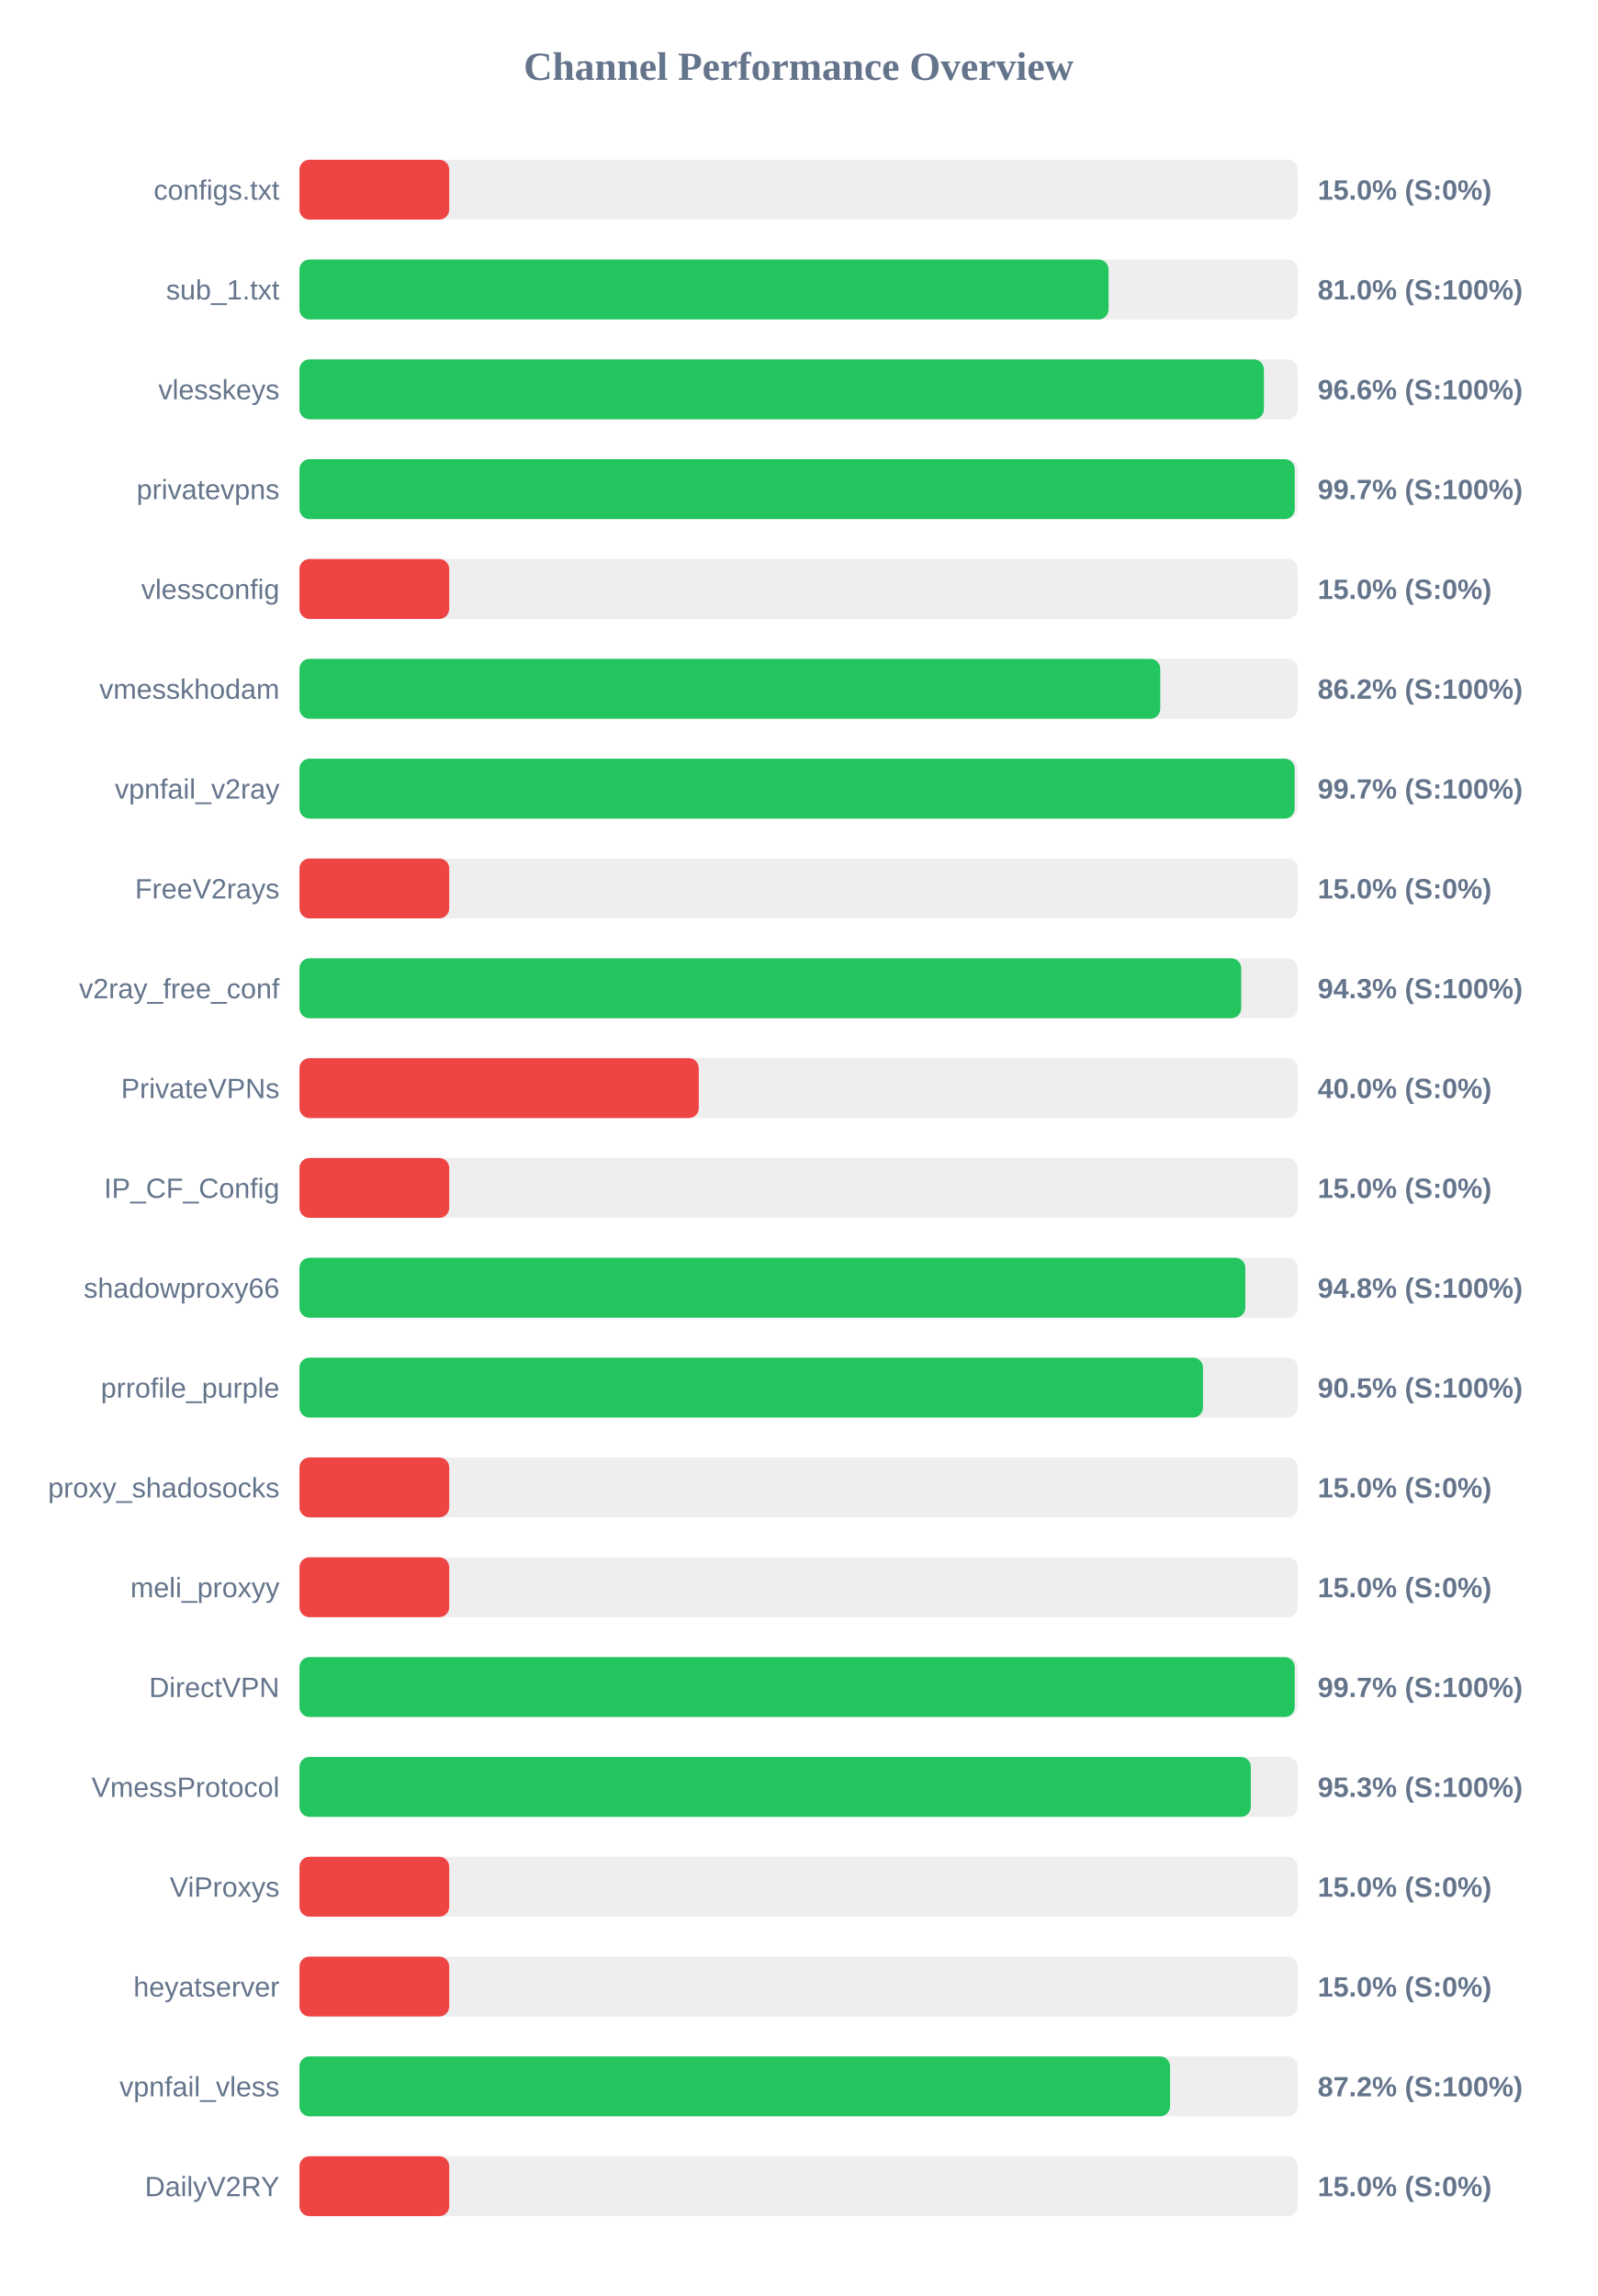
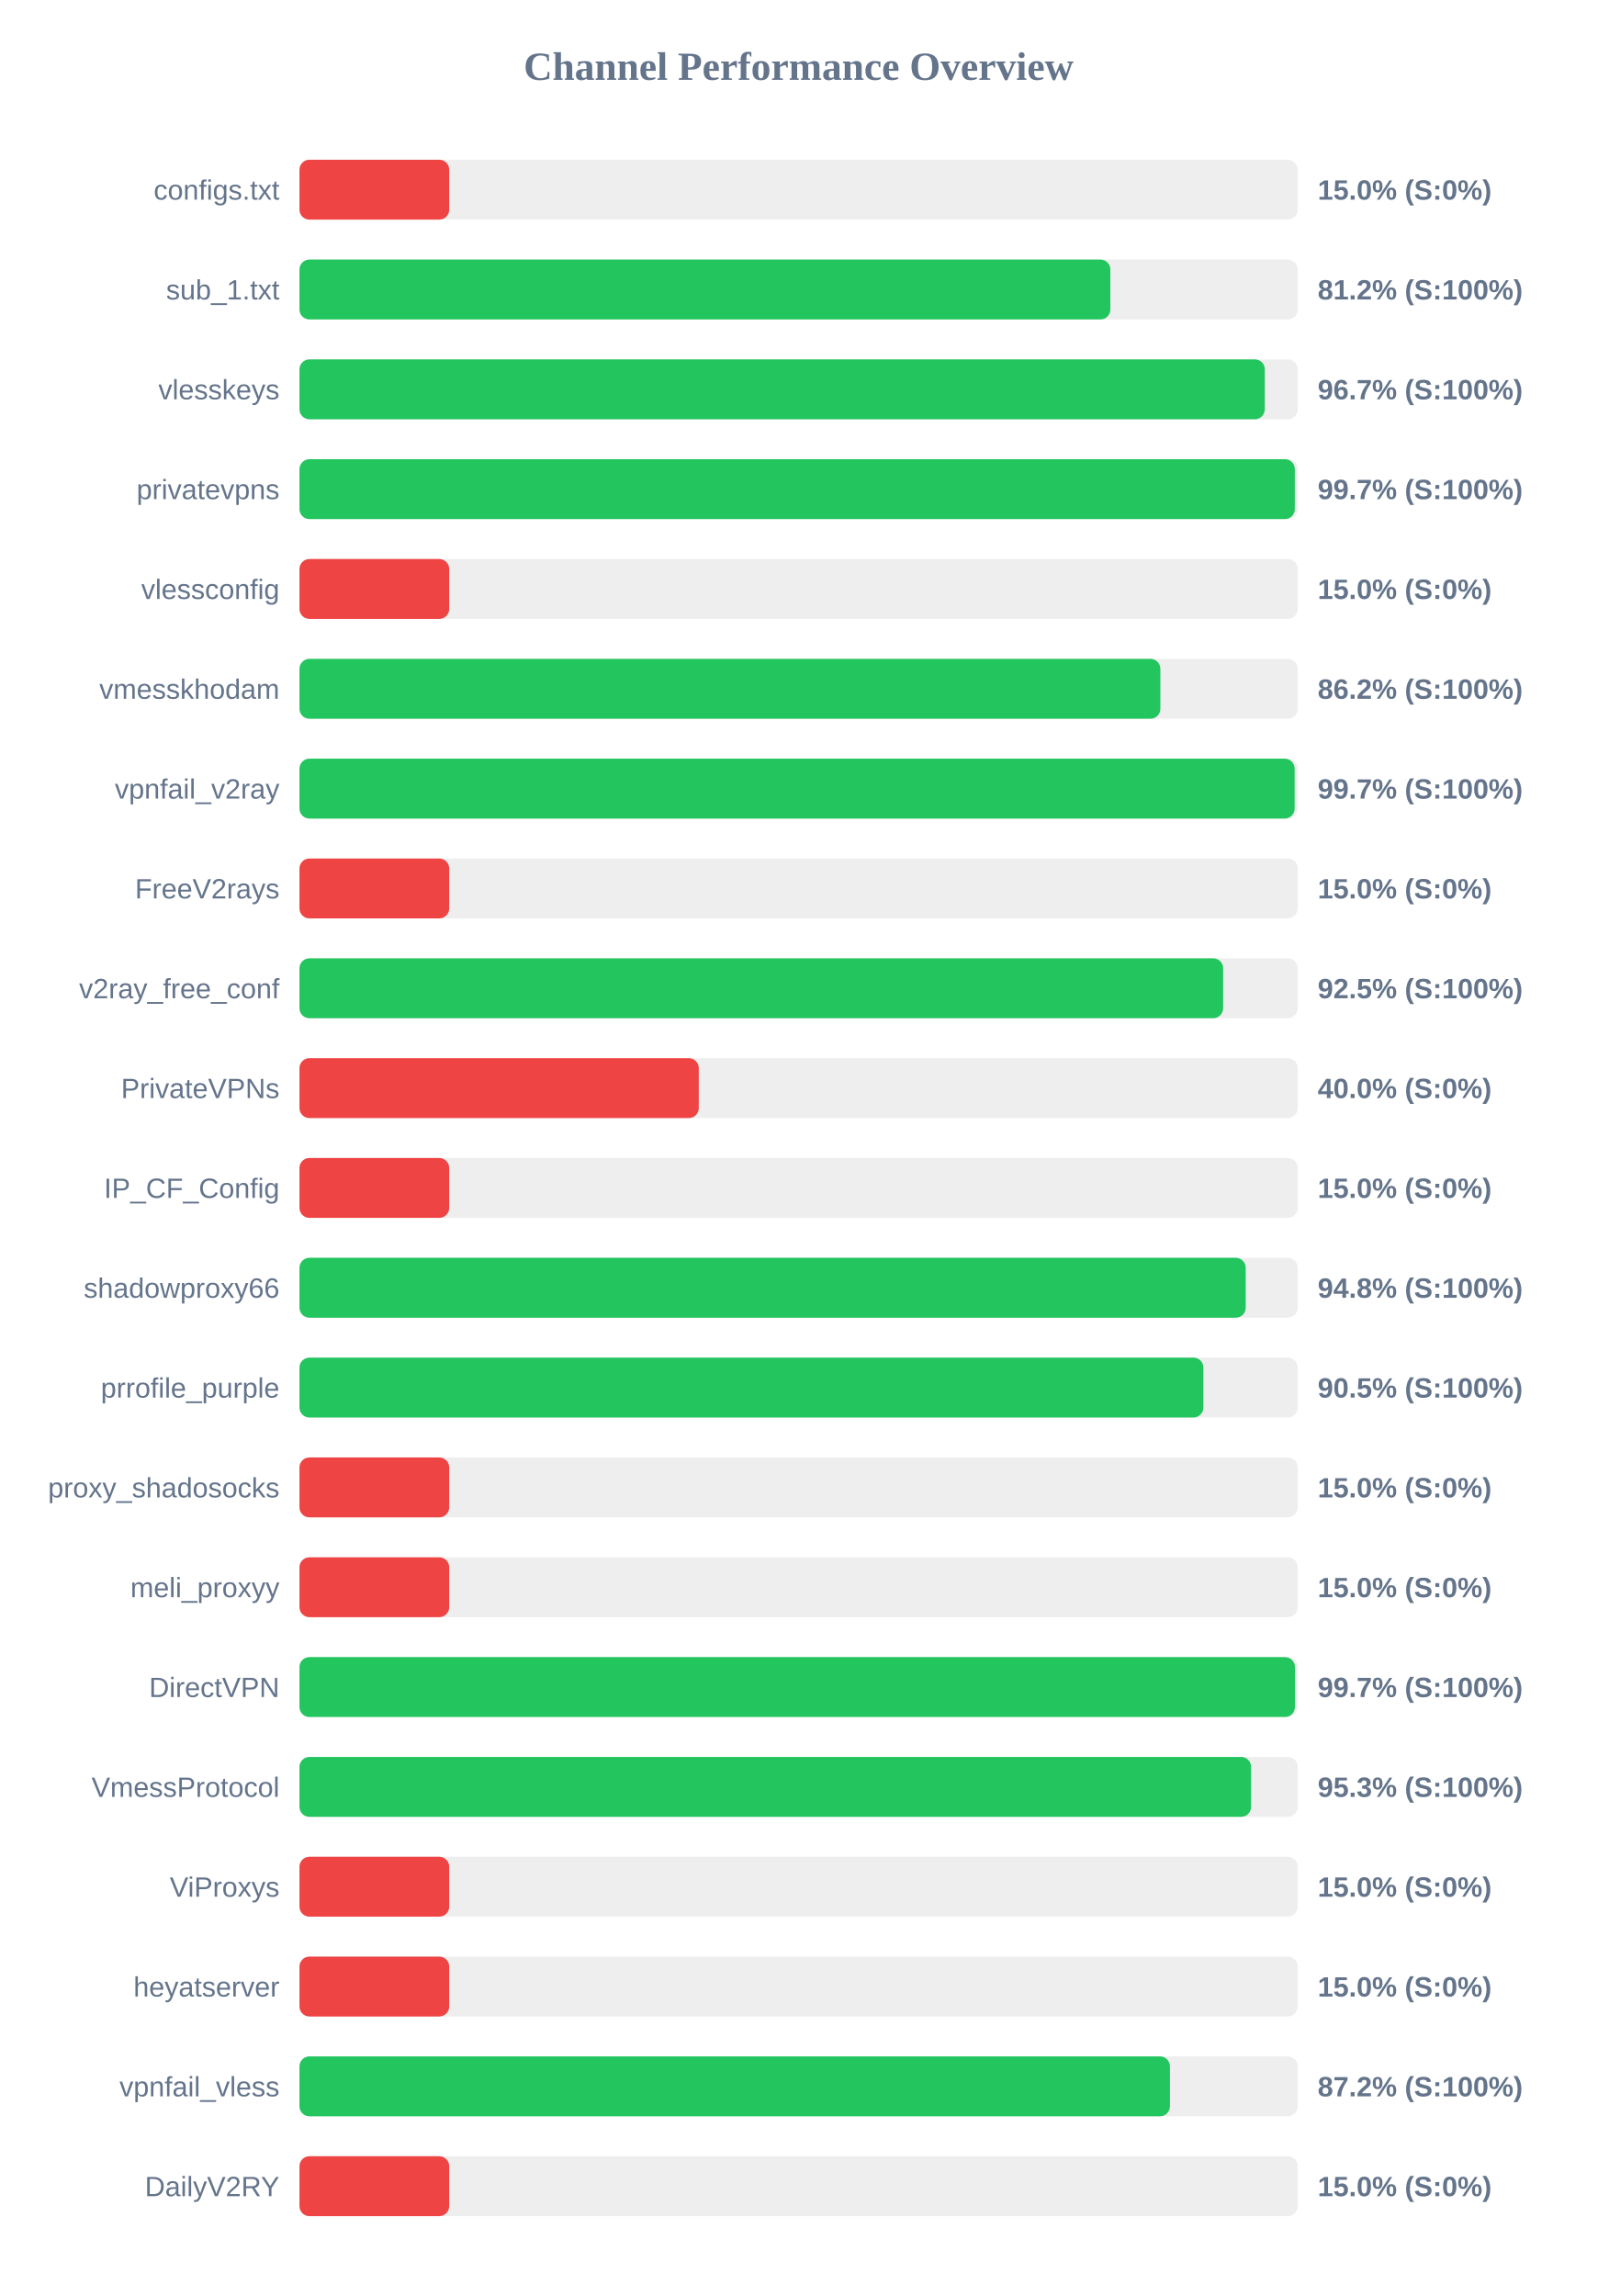
<svg xmlns="http://www.w3.org/2000/svg" width="800" height="1150" version="1.1">
  <style>
        .row { font: 14px Arial; fill: #64748b; }
        .score { font: bold 14px Arial; fill: #64748b; }
    </style>
  <text x="400" y="40" text-anchor="middle" font-size="20px" font-weight="bold" fill="#64748b">Channel Performance Overview</text>
  <rect x="150" y="80" width="500" height="30" fill="#eee" rx="5" />
  <rect x="150" y="80" width="75.0" height="30" fill="#ef4444" rx="5" />
  <text x="140" y="100" text-anchor="end" class="row">configs.txt</text>
  <text x="660" y="100" text-anchor="start" class="score">15.0% (S:0%)</text>
  <rect x="150" y="130" width="500" height="30" fill="#eee" rx="5" />
-   <rect x="150" y="130" width="405.25" height="30" fill="#22c55e" rx="5" />
+   <rect x="150" y="130" width="406.15" height="30" fill="#22c55e" rx="5" />
  <text x="140" y="150" text-anchor="end" class="row">sub_1.txt</text>
-   <text x="660" y="150" text-anchor="start" class="score">81.0% (S:100%)</text>
+   <text x="660" y="150" text-anchor="start" class="score">81.2% (S:100%)</text>
  <rect x="150" y="180" width="500" height="30" fill="#eee" rx="5" />
-   <rect x="150" y="180" width="483.05" height="30" fill="#22c55e" rx="5" />
+   <rect x="150" y="180" width="483.5" height="30" fill="#22c55e" rx="5" />
  <text x="140" y="200" text-anchor="end" class="row">vlesskeys</text>
-   <text x="660" y="200" text-anchor="start" class="score">96.6% (S:100%)</text>
+   <text x="660" y="200" text-anchor="start" class="score">96.7% (S:100%)</text>
  <rect x="150" y="230" width="500" height="30" fill="#eee" rx="5" />
-   <rect x="150" y="230" width="498.5" height="30" fill="#22c55e" rx="5" />
+   <rect x="150" y="230" width="498.55" height="30" fill="#22c55e" rx="5" />
  <text x="140" y="250" text-anchor="end" class="row">privatevpns</text>
  <text x="660" y="250" text-anchor="start" class="score">99.7% (S:100%)</text>
  <rect x="150" y="280" width="500" height="30" fill="#eee" rx="5" />
  <rect x="150" y="280" width="75.0" height="30" fill="#ef4444" rx="5" />
  <text x="140" y="300" text-anchor="end" class="row">vlessconfig</text>
  <text x="660" y="300" text-anchor="start" class="score">15.0% (S:0%)</text>
  <rect x="150" y="330" width="500" height="30" fill="#eee" rx="5" />
-   <rect x="150" y="330" width="431.15" height="30" fill="#22c55e" rx="5" />
+   <rect x="150" y="330" width="431.2" height="30" fill="#22c55e" rx="5" />
  <text x="140" y="350" text-anchor="end" class="row">vmesskhodam</text>
  <text x="660" y="350" text-anchor="start" class="score">86.2% (S:100%)</text>
  <rect x="150" y="380" width="500" height="30" fill="#eee" rx="5" />
  <rect x="150" y="380" width="498.45" height="30" fill="#22c55e" rx="5" />
  <text x="140" y="400" text-anchor="end" class="row">vpnfail_v2ray</text>
  <text x="660" y="400" text-anchor="start" class="score">99.7% (S:100%)</text>
  <rect x="150" y="430" width="500" height="30" fill="#eee" rx="5" />
  <rect x="150" y="430" width="75.0" height="30" fill="#ef4444" rx="5" />
  <text x="140" y="450" text-anchor="end" class="row">FreeV2rays</text>
  <text x="660" y="450" text-anchor="start" class="score">15.0% (S:0%)</text>
  <rect x="150" y="480" width="500" height="30" fill="#eee" rx="5" />
-   <rect x="150" y="480" width="471.7" height="30" fill="#22c55e" rx="5" />
+   <rect x="150" y="480" width="462.65" height="30" fill="#22c55e" rx="5" />
  <text x="140" y="500" text-anchor="end" class="row">v2ray_free_conf</text>
-   <text x="660" y="500" text-anchor="start" class="score">94.3% (S:100%)</text>
+   <text x="660" y="500" text-anchor="start" class="score">92.5% (S:100%)</text>
  <rect x="150" y="530" width="500" height="30" fill="#eee" rx="5" />
  <rect x="150" y="530" width="200.0" height="30" fill="#ef4444" rx="5" />
  <text x="140" y="550" text-anchor="end" class="row">PrivateVPNs</text>
  <text x="660" y="550" text-anchor="start" class="score">40.0% (S:0%)</text>
  <rect x="150" y="580" width="500" height="30" fill="#eee" rx="5" />
  <rect x="150" y="580" width="75.0" height="30" fill="#ef4444" rx="5" />
  <text x="140" y="600" text-anchor="end" class="row">IP_CF_Config</text>
  <text x="660" y="600" text-anchor="start" class="score">15.0% (S:0%)</text>
  <rect x="150" y="630" width="500" height="30" fill="#eee" rx="5" />
-   <rect x="150" y="630" width="473.75" height="30" fill="#22c55e" rx="5" />
+   <rect x="150" y="630" width="473.95" height="30" fill="#22c55e" rx="5" />
  <text x="140" y="650" text-anchor="end" class="row">shadowproxy66</text>
  <text x="660" y="650" text-anchor="start" class="score">94.8% (S:100%)</text>
  <rect x="150" y="680" width="500" height="30" fill="#eee" rx="5" />
-   <rect x="150" y="680" width="452.55" height="30" fill="#22c55e" rx="5" />
+   <rect x="150" y="680" width="452.75" height="30" fill="#22c55e" rx="5" />
  <text x="140" y="700" text-anchor="end" class="row">prrofile_purple</text>
  <text x="660" y="700" text-anchor="start" class="score">90.5% (S:100%)</text>
  <rect x="150" y="730" width="500" height="30" fill="#eee" rx="5" />
  <rect x="150" y="730" width="75.0" height="30" fill="#ef4444" rx="5" />
  <text x="140" y="750" text-anchor="end" class="row">proxy_shadosocks</text>
  <text x="660" y="750" text-anchor="start" class="score">15.0% (S:0%)</text>
  <rect x="150" y="780" width="500" height="30" fill="#eee" rx="5" />
  <rect x="150" y="780" width="75.0" height="30" fill="#ef4444" rx="5" />
  <text x="140" y="800" text-anchor="end" class="row">meli_proxyy</text>
  <text x="660" y="800" text-anchor="start" class="score">15.0% (S:0%)</text>
  <rect x="150" y="830" width="500" height="30" fill="#eee" rx="5" />
-   <rect x="150" y="830" width="498.5" height="30" fill="#22c55e" rx="5" />
+   <rect x="150" y="830" width="498.6" height="30" fill="#22c55e" rx="5" />
  <text x="140" y="850" text-anchor="end" class="row">DirectVPN</text>
  <text x="660" y="850" text-anchor="start" class="score">99.7% (S:100%)</text>
  <rect x="150" y="880" width="500" height="30" fill="#eee" rx="5" />
-   <rect x="150" y="880" width="476.5" height="30" fill="#22c55e" rx="5" />
+   <rect x="150" y="880" width="476.65" height="30" fill="#22c55e" rx="5" />
  <text x="140" y="900" text-anchor="end" class="row">VmessProtocol</text>
  <text x="660" y="900" text-anchor="start" class="score">95.3% (S:100%)</text>
  <rect x="150" y="930" width="500" height="30" fill="#eee" rx="5" />
  <rect x="150" y="930" width="75.0" height="30" fill="#ef4444" rx="5" />
  <text x="140" y="950" text-anchor="end" class="row">ViProxys</text>
  <text x="660" y="950" text-anchor="start" class="score">15.0% (S:0%)</text>
  <rect x="150" y="980" width="500" height="30" fill="#eee" rx="5" />
  <rect x="150" y="980" width="75.0" height="30" fill="#ef4444" rx="5" />
  <text x="140" y="1000" text-anchor="end" class="row">heyatserver</text>
  <text x="660" y="1000" text-anchor="start" class="score">15.0% (S:0%)</text>
  <rect x="150" y="1030" width="500" height="30" fill="#eee" rx="5" />
-   <rect x="150" y="1030" width="436.05" height="30" fill="#22c55e" rx="5" />
+   <rect x="150" y="1030" width="436.0" height="30" fill="#22c55e" rx="5" />
  <text x="140" y="1050" text-anchor="end" class="row">vpnfail_vless</text>
  <text x="660" y="1050" text-anchor="start" class="score">87.2% (S:100%)</text>
  <rect x="150" y="1080" width="500" height="30" fill="#eee" rx="5" />
  <rect x="150" y="1080" width="75.0" height="30" fill="#ef4444" rx="5" />
  <text x="140" y="1100" text-anchor="end" class="row">DailyV2RY</text>
  <text x="660" y="1100" text-anchor="start" class="score">15.0% (S:0%)</text>
</svg>
